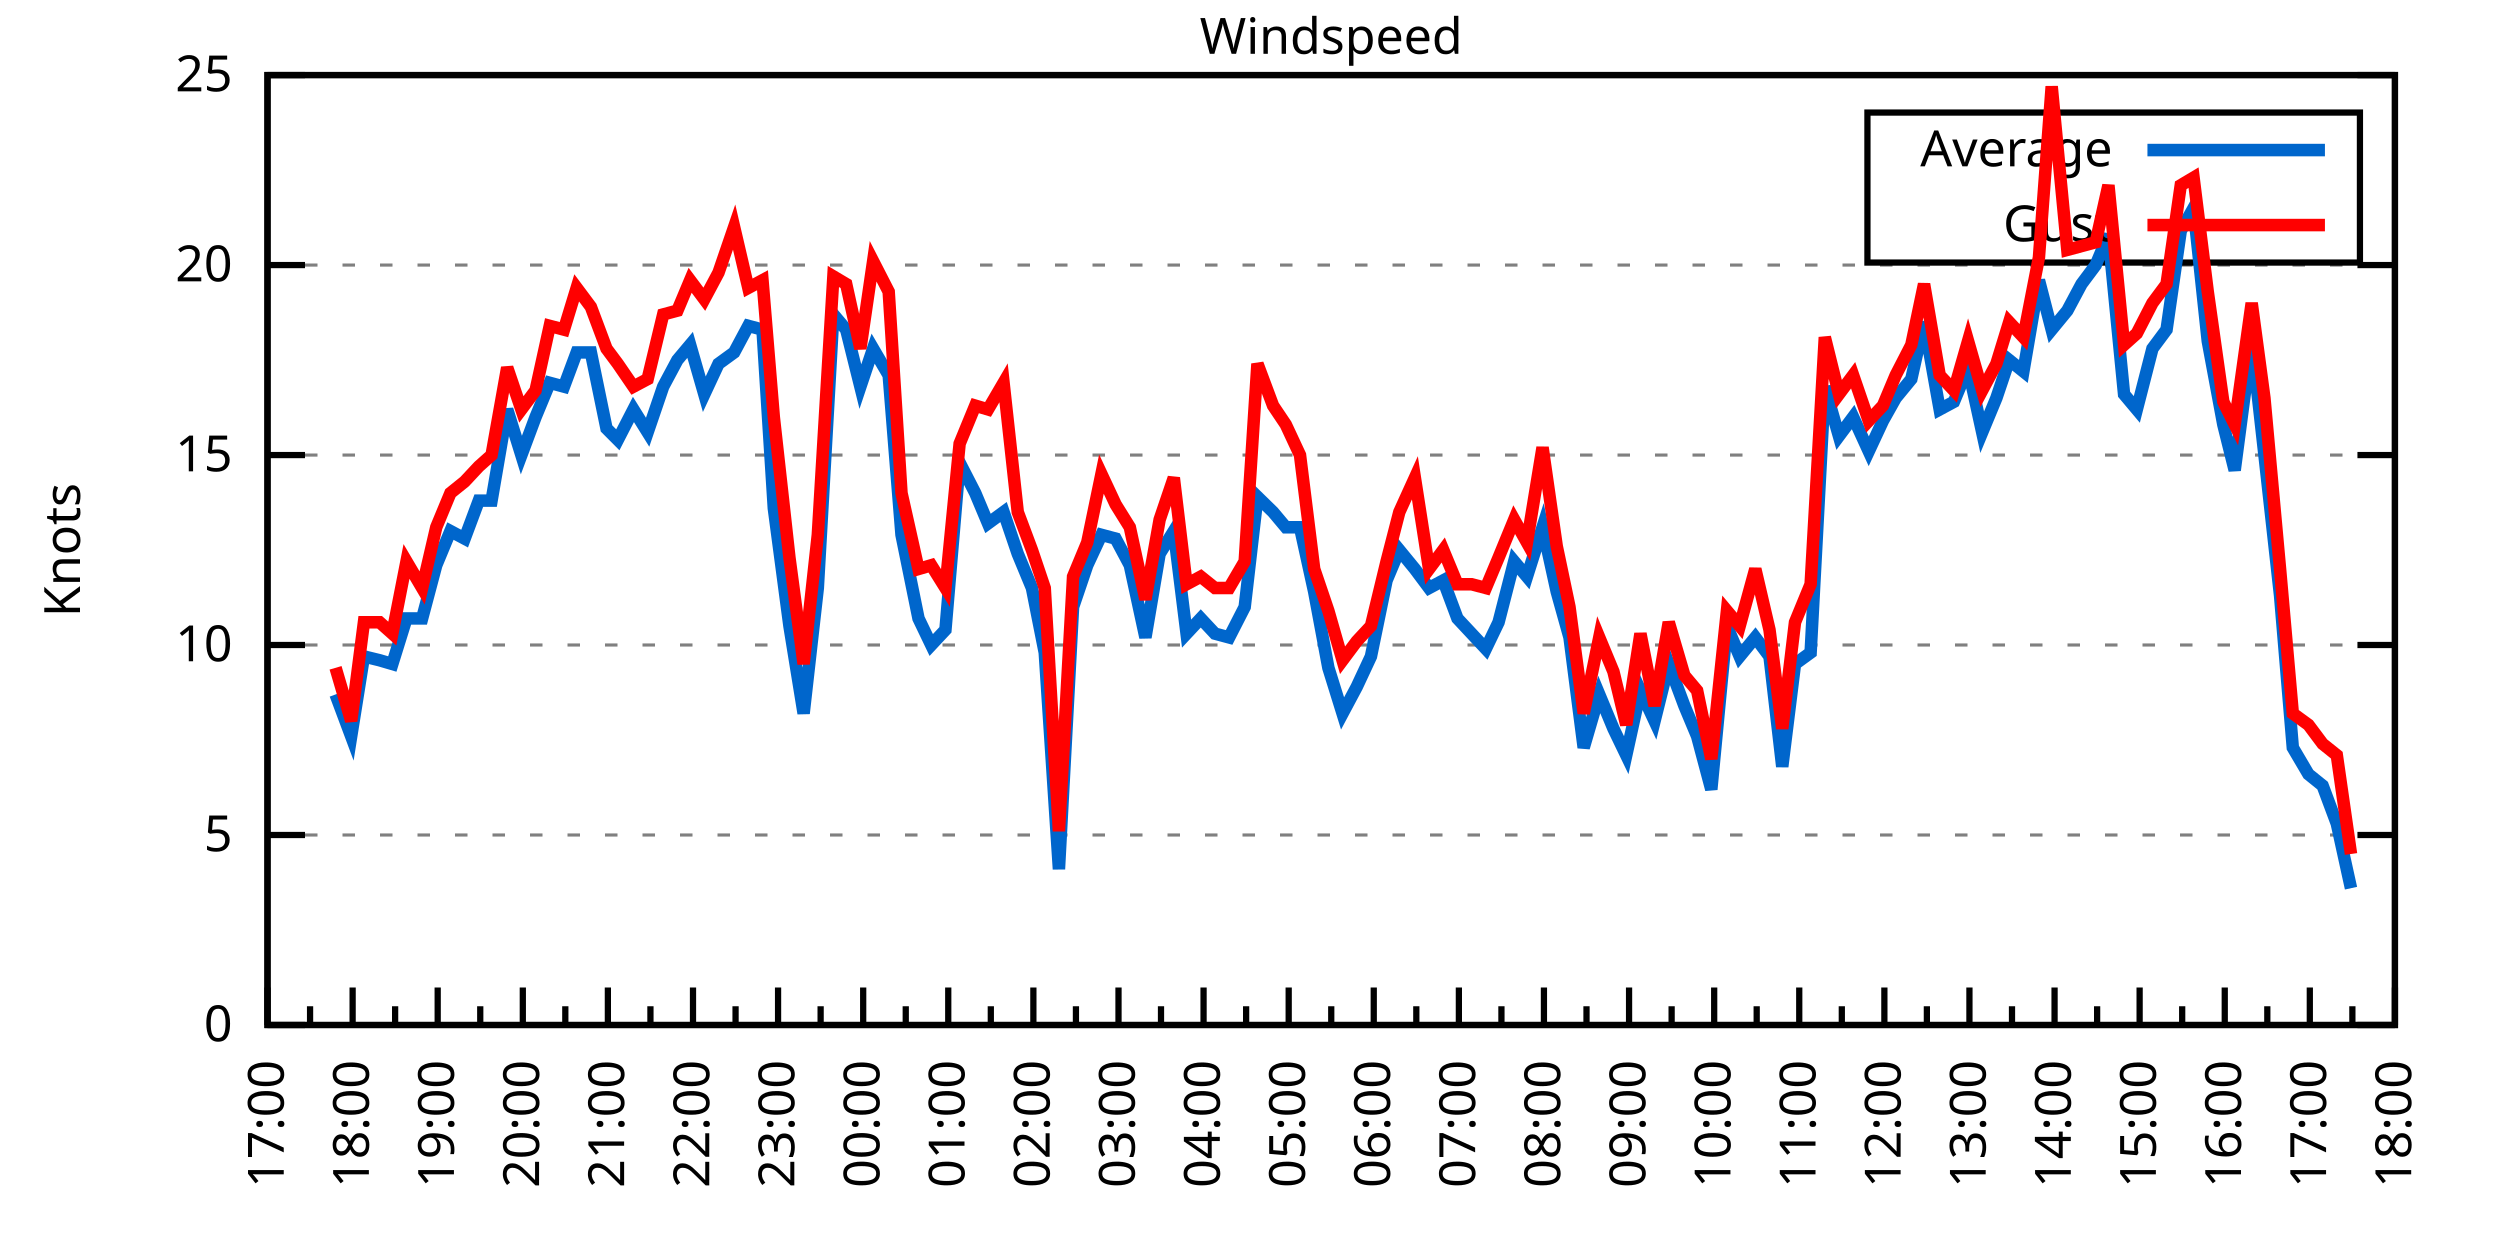
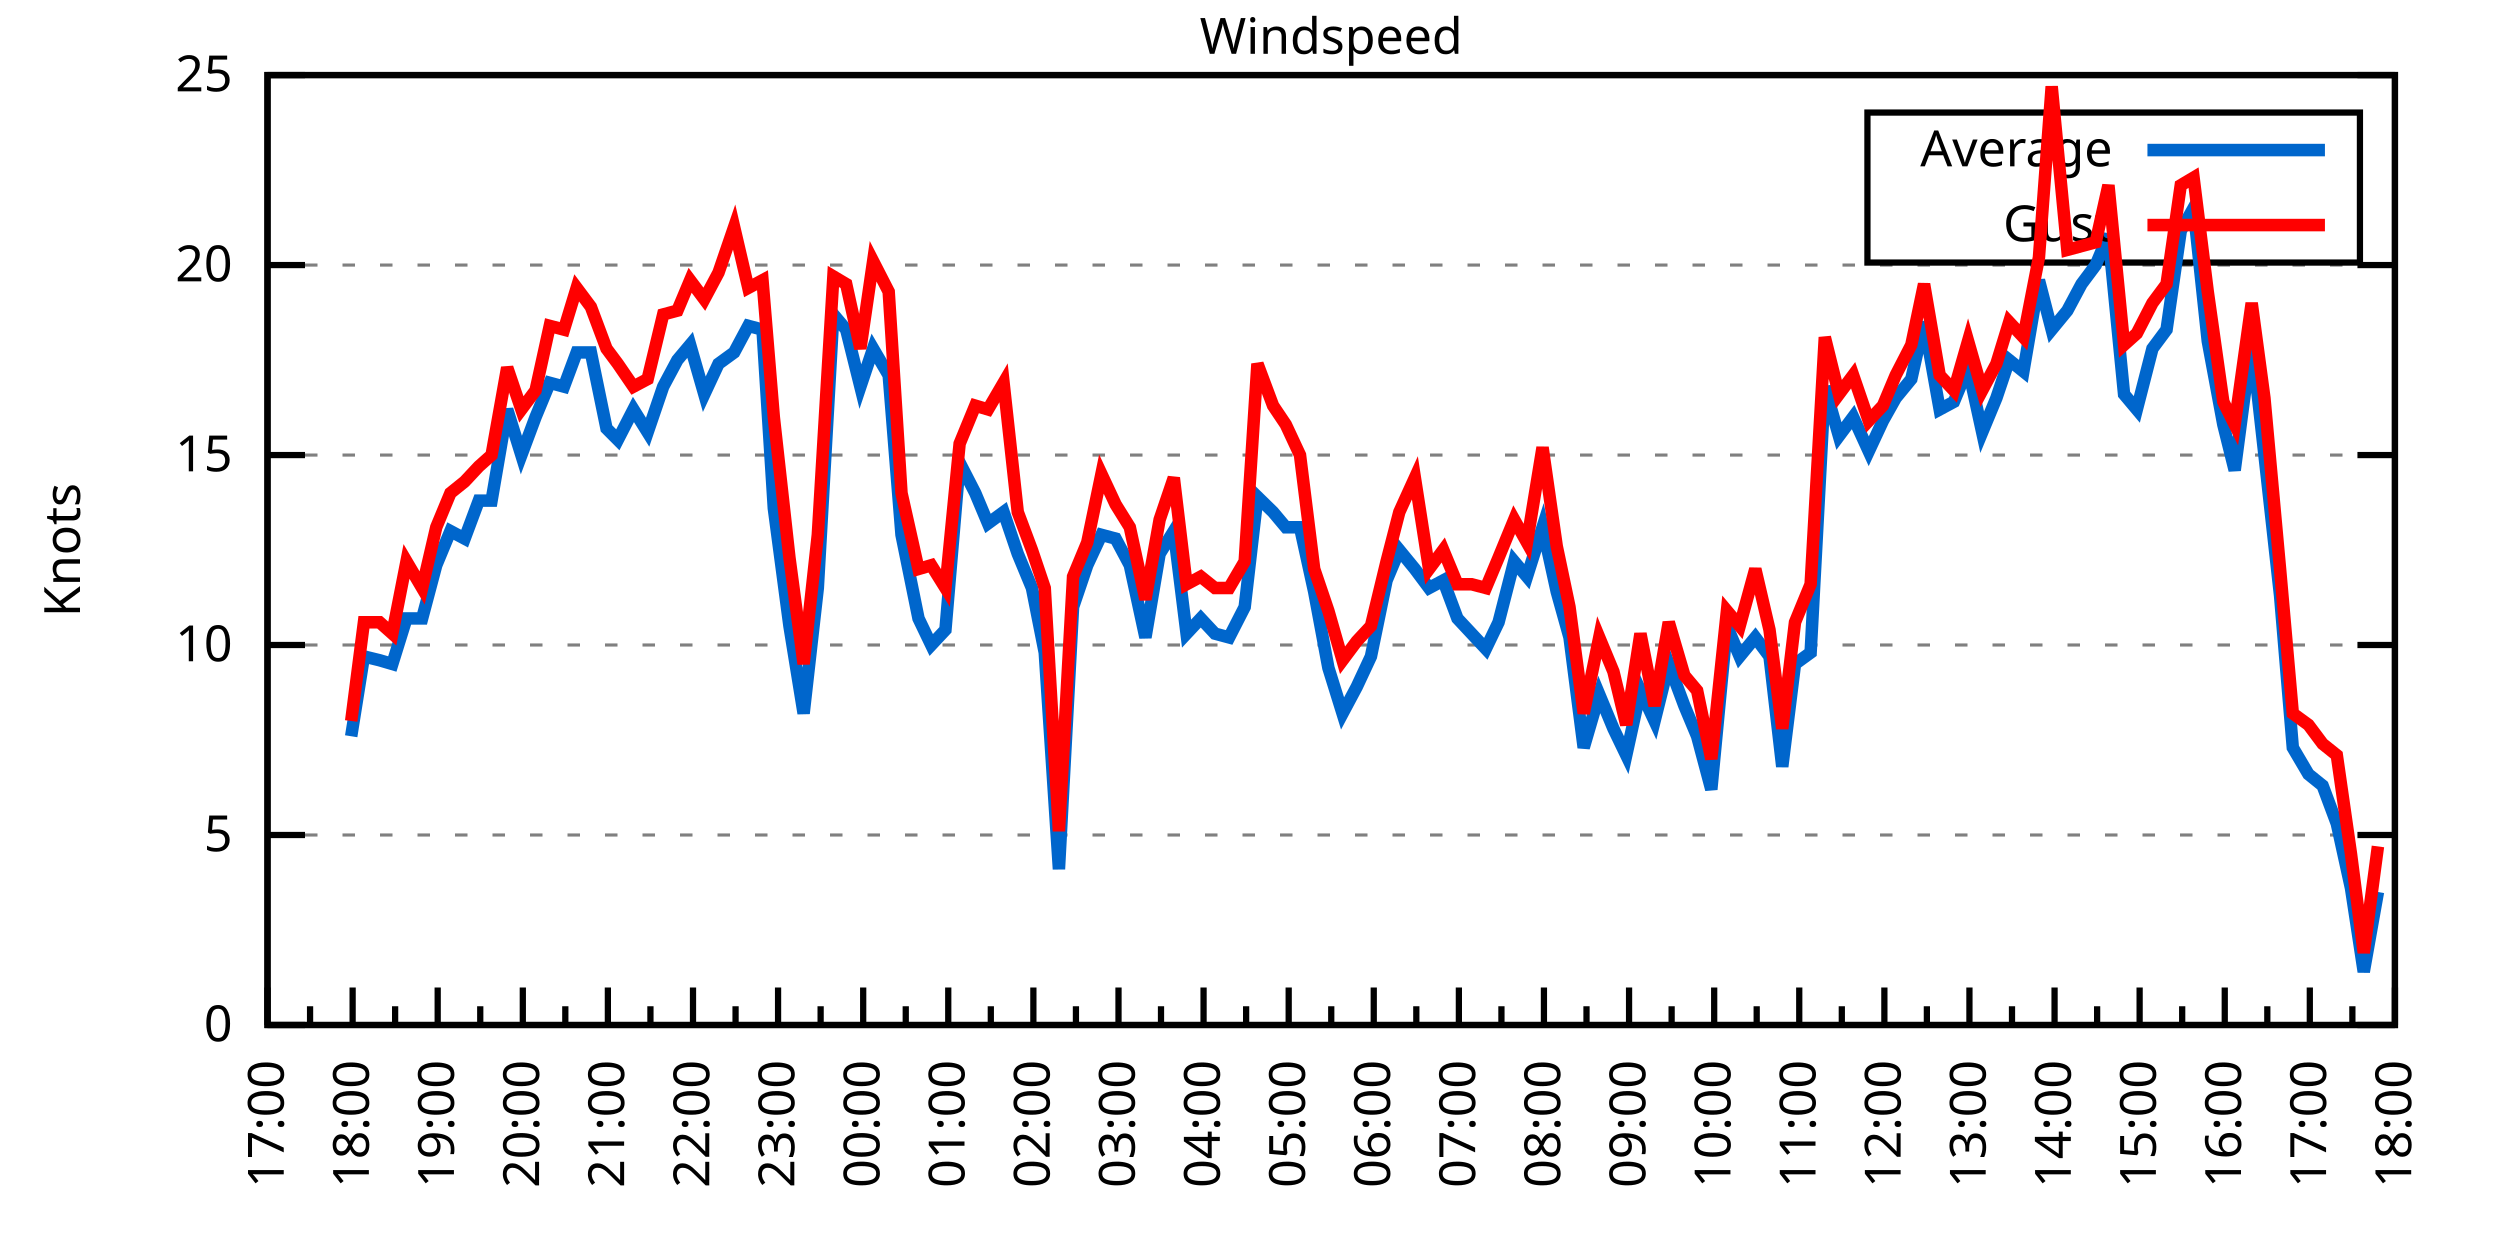
<svg xmlns="http://www.w3.org/2000/svg" xmlns:xlink="http://www.w3.org/1999/xlink" width="400" height="200" viewBox="0 0 400 200">
  <g id="gnuplot_canvas">
    <rect x="0" y="0" width="400" height="200" fill="none" />
    <defs>
      <circle id="gpDot" r="0.5" stroke-width="0.5" stroke="currentColor" />
      <path id="gpPt0" stroke-width="0.333" stroke="currentColor" d="M-1,0 h2 M0,-1 v2" />
      <path id="gpPt1" stroke-width="0.333" stroke="currentColor" d="M-1,-1 L1,1 M1,-1 L-1,1" />
      <path id="gpPt2" stroke-width="0.333" stroke="currentColor" d="M-1,0 L1,0 M0,-1 L0,1 M-1,-1 L1,1 M-1,1 L1,-1" />
      <rect id="gpPt3" stroke-width="0.333" stroke="currentColor" x="-1" y="-1" width="2" height="2" />
      <rect id="gpPt4" stroke-width="0.333" stroke="currentColor" fill="currentColor" x="-1" y="-1" width="2" height="2" />
      <circle id="gpPt5" stroke-width="0.333" stroke="currentColor" cx="0" cy="0" r="1" />
      <use xlink:href="#gpPt5" id="gpPt6" fill="currentColor" stroke="none" />
      <path id="gpPt7" stroke-width="0.333" stroke="currentColor" d="M0,-1.33 L-1.33,0.67 L1.33,0.67 z" />
      <use xlink:href="#gpPt7" id="gpPt8" fill="currentColor" stroke="none" />
      <use xlink:href="#gpPt7" id="gpPt9" stroke="currentColor" transform="rotate(180)" />
      <use xlink:href="#gpPt9" id="gpPt10" fill="currentColor" stroke="none" />
      <use xlink:href="#gpPt3" id="gpPt11" stroke="currentColor" transform="rotate(45)" />
      <use xlink:href="#gpPt11" id="gpPt12" fill="currentColor" stroke="none" />
      <path id="gpPt13" stroke-width="0.333" stroke="currentColor" d="M0,1.330 L1.265,0.411 L0.782,-1.067 L-0.782,-1.076 L-1.265,0.411 z" />
      <use xlink:href="#gpPt13" id="gpPt14" fill="currentColor" stroke="none" />
      <filter id="textbox" filterUnits="objectBoundingBox" x="0" y="0" height="1" width="1">
        <feFlood flood-color="white" flood-opacity="1" result="bgnd" />
        <feComposite in="SourceGraphic" in2="bgnd" operator="atop" />
      </filter>
      <filter id="greybox" filterUnits="objectBoundingBox" x="0" y="0" height="1" width="1">
        <feFlood flood-color="lightgrey" flood-opacity="1" result="grey" />
        <feComposite in="SourceGraphic" in2="grey" operator="atop" />
      </filter>
    </defs>
    <g fill="none" color="white" stroke="currentColor" stroke-width="1.00" stroke-linecap="butt" stroke-linejoin="miter">
</g>
    <g fill="none" color="black" stroke="currentColor" stroke-width="1.00" stroke-linecap="butt" stroke-linejoin="miter">
      <g stroke="none" shape-rendering="crispEdges">
        <polygon fill="rgb(255, 255, 255)" points="42.80,164.00 383.18,164.00 383.18,12.02 42.80,12.02 " />
      </g>
    </g>
    <g fill="none" color="black" stroke="currentColor" stroke-width="1.00" stroke-linecap="butt" stroke-linejoin="miter">
</g>
    <g fill="none" color="black" stroke="black" stroke-width="0.50" stroke-linecap="butt" stroke-linejoin="miter">
</g>
    <g fill="none" color="gray" stroke="currentColor" stroke-width="0.50" stroke-linecap="butt" stroke-linejoin="miter">
      <path stroke="gray" stroke-dasharray="2,4" class="gridline" d="M42.80,164.00 L383.19,164.00  " />
    </g>
    <g fill="none" color="gray" stroke="gray" stroke-width="1.00" stroke-linecap="butt" stroke-linejoin="miter">
</g>
    <g fill="none" color="black" stroke="currentColor" stroke-width="1.00" stroke-linecap="butt" stroke-linejoin="miter">
      <path stroke="black" d="M42.80,164.00 L48.80,164.00 M383.19,164.00 L377.19,164.00  " />
      <g transform="translate(37.20,166.60)" stroke="none" fill="black" font-family="Sans" font-size="8.00" text-anchor="end">
        <text>
          <tspan font-family="Sans"> 0</tspan>
        </text>
      </g>
    </g>
    <g fill="none" color="black" stroke="currentColor" stroke-width="1.00" stroke-linecap="butt" stroke-linejoin="miter">
</g>
    <g fill="none" color="black" stroke="black" stroke-width="0.50" stroke-linecap="butt" stroke-linejoin="miter">
</g>
    <g fill="none" color="gray" stroke="currentColor" stroke-width="0.50" stroke-linecap="butt" stroke-linejoin="miter">
      <path stroke="gray" stroke-dasharray="2,4" class="gridline" d="M42.80,133.60 L383.19,133.60  " />
    </g>
    <g fill="none" color="gray" stroke="gray" stroke-width="1.00" stroke-linecap="butt" stroke-linejoin="miter">
</g>
    <g fill="none" color="black" stroke="currentColor" stroke-width="1.00" stroke-linecap="butt" stroke-linejoin="miter">
      <path stroke="black" d="M42.80,133.60 L48.80,133.60 M383.19,133.60 L377.19,133.60  " />
      <g transform="translate(37.20,136.20)" stroke="none" fill="black" font-family="Sans" font-size="8.00" text-anchor="end">
        <text>
          <tspan font-family="Sans"> 5</tspan>
        </text>
      </g>
    </g>
    <g fill="none" color="black" stroke="currentColor" stroke-width="1.00" stroke-linecap="butt" stroke-linejoin="miter">
</g>
    <g fill="none" color="black" stroke="black" stroke-width="0.50" stroke-linecap="butt" stroke-linejoin="miter">
</g>
    <g fill="none" color="gray" stroke="currentColor" stroke-width="0.50" stroke-linecap="butt" stroke-linejoin="miter">
      <path stroke="gray" stroke-dasharray="2,4" class="gridline" d="M42.80,103.20 L383.19,103.20  " />
    </g>
    <g fill="none" color="gray" stroke="gray" stroke-width="1.00" stroke-linecap="butt" stroke-linejoin="miter">
</g>
    <g fill="none" color="black" stroke="currentColor" stroke-width="1.00" stroke-linecap="butt" stroke-linejoin="miter">
      <path stroke="black" d="M42.80,103.20 L48.80,103.20 M383.19,103.20 L377.19,103.20  " />
      <g transform="translate(37.20,105.80)" stroke="none" fill="black" font-family="Sans" font-size="8.00" text-anchor="end">
        <text>
          <tspan font-family="Sans"> 10</tspan>
        </text>
      </g>
    </g>
    <g fill="none" color="black" stroke="currentColor" stroke-width="1.00" stroke-linecap="butt" stroke-linejoin="miter">
</g>
    <g fill="none" color="black" stroke="black" stroke-width="0.50" stroke-linecap="butt" stroke-linejoin="miter">
</g>
    <g fill="none" color="gray" stroke="currentColor" stroke-width="0.50" stroke-linecap="butt" stroke-linejoin="miter">
      <path stroke="gray" stroke-dasharray="2,4" class="gridline" d="M42.80,72.81 L383.19,72.81  " />
    </g>
    <g fill="none" color="gray" stroke="gray" stroke-width="1.00" stroke-linecap="butt" stroke-linejoin="miter">
</g>
    <g fill="none" color="black" stroke="currentColor" stroke-width="1.00" stroke-linecap="butt" stroke-linejoin="miter">
      <path stroke="black" d="M42.80,72.81 L48.80,72.81 M383.19,72.81 L377.19,72.81  " />
      <g transform="translate(37.20,75.41)" stroke="none" fill="black" font-family="Sans" font-size="8.00" text-anchor="end">
        <text>
          <tspan font-family="Sans"> 15</tspan>
        </text>
      </g>
    </g>
    <g fill="none" color="black" stroke="currentColor" stroke-width="1.00" stroke-linecap="butt" stroke-linejoin="miter">
</g>
    <g fill="none" color="black" stroke="black" stroke-width="0.50" stroke-linecap="butt" stroke-linejoin="miter">
</g>
    <g fill="none" color="gray" stroke="currentColor" stroke-width="0.50" stroke-linecap="butt" stroke-linejoin="miter">
      <path stroke="gray" stroke-dasharray="2,4" class="gridline" d="M42.80,42.41 L383.19,42.41  " />
    </g>
    <g fill="none" color="gray" stroke="gray" stroke-width="1.00" stroke-linecap="butt" stroke-linejoin="miter">
</g>
    <g fill="none" color="black" stroke="currentColor" stroke-width="1.00" stroke-linecap="butt" stroke-linejoin="miter">
      <path stroke="black" d="M42.80,42.41 L48.80,42.41 M383.19,42.41 L377.19,42.41  " />
      <g transform="translate(37.20,45.01)" stroke="none" fill="black" font-family="Sans" font-size="8.00" text-anchor="end">
        <text>
          <tspan font-family="Sans"> 20</tspan>
        </text>
      </g>
    </g>
    <g fill="none" color="black" stroke="currentColor" stroke-width="1.00" stroke-linecap="butt" stroke-linejoin="miter">
</g>
    <g fill="none" color="black" stroke="black" stroke-width="0.50" stroke-linecap="butt" stroke-linejoin="miter">
</g>
    <g fill="none" color="gray" stroke="currentColor" stroke-width="0.50" stroke-linecap="butt" stroke-linejoin="miter">
      <path stroke="gray" stroke-dasharray="2,4" class="gridline" d="M42.80,12.01 L383.19,12.01  " />
    </g>
    <g fill="none" color="gray" stroke="gray" stroke-width="1.00" stroke-linecap="butt" stroke-linejoin="miter">
</g>
    <g fill="none" color="black" stroke="currentColor" stroke-width="1.00" stroke-linecap="butt" stroke-linejoin="miter">
      <path stroke="black" d="M42.80,12.01 L48.80,12.01 M383.19,12.01 L377.19,12.01  " />
      <g transform="translate(37.20,14.61)" stroke="none" fill="black" font-family="Sans" font-size="8.00" text-anchor="end">
        <text>
          <tspan font-family="Sans"> 25</tspan>
        </text>
      </g>
    </g>
    <g fill="none" color="black" stroke="currentColor" stroke-width="1.00" stroke-linecap="butt" stroke-linejoin="miter">
      <path stroke="black" d="M42.80,164.00 L42.80,158.00  " />
      <g transform="translate(45.40,169.60) rotate(270)" stroke="none" fill="black" font-family="Sans" font-size="8.00" text-anchor="end">
        <text>
          <tspan font-family="Sans">17:00</tspan>
        </text>
      </g>
    </g>
    <g fill="none" color="black" stroke="currentColor" stroke-width="1.00" stroke-linecap="butt" stroke-linejoin="miter">
      <path stroke="black" d="M49.61,164.00 L49.61,161.00 M56.42,164.00 L56.42,158.00  " />
      <g transform="translate(59.02,169.60) rotate(270)" stroke="none" fill="black" font-family="Sans" font-size="8.00" text-anchor="end">
        <text>
          <tspan font-family="Sans">18:00</tspan>
        </text>
      </g>
    </g>
    <g fill="none" color="black" stroke="currentColor" stroke-width="1.00" stroke-linecap="butt" stroke-linejoin="miter">
      <path stroke="black" d="M63.22,164.00 L63.22,161.00 M70.03,164.00 L70.03,158.00  " />
      <g transform="translate(72.63,169.60) rotate(270)" stroke="none" fill="black" font-family="Sans" font-size="8.00" text-anchor="end">
        <text>
          <tspan font-family="Sans">19:00</tspan>
        </text>
      </g>
    </g>
    <g fill="none" color="black" stroke="currentColor" stroke-width="1.00" stroke-linecap="butt" stroke-linejoin="miter">
      <path stroke="black" d="M76.84,164.00 L76.84,161.00 M83.65,164.00 L83.65,158.00  " />
      <g transform="translate(86.25,169.60) rotate(270)" stroke="none" fill="black" font-family="Sans" font-size="8.00" text-anchor="end">
        <text>
          <tspan font-family="Sans">20:00</tspan>
        </text>
      </g>
    </g>
    <g fill="none" color="black" stroke="currentColor" stroke-width="1.00" stroke-linecap="butt" stroke-linejoin="miter">
      <path stroke="black" d="M90.45,164.00 L90.45,161.00 M97.26,164.00 L97.26,158.00  " />
      <g transform="translate(99.86,169.60) rotate(270)" stroke="none" fill="black" font-family="Sans" font-size="8.00" text-anchor="end">
        <text>
          <tspan font-family="Sans">21:00</tspan>
        </text>
      </g>
    </g>
    <g fill="none" color="black" stroke="currentColor" stroke-width="1.00" stroke-linecap="butt" stroke-linejoin="miter">
      <path stroke="black" d="M104.07,164.00 L104.07,161.00 M110.88,164.00 L110.88,158.00  " />
      <g transform="translate(113.48,169.60) rotate(270)" stroke="none" fill="black" font-family="Sans" font-size="8.00" text-anchor="end">
        <text>
          <tspan font-family="Sans">22:00</tspan>
        </text>
      </g>
    </g>
    <g fill="none" color="black" stroke="currentColor" stroke-width="1.00" stroke-linecap="butt" stroke-linejoin="miter">
      <path stroke="black" d="M117.69,164.00 L117.69,161.00 M124.49,164.00 L124.49,158.00  " />
      <g transform="translate(127.09,169.60) rotate(270)" stroke="none" fill="black" font-family="Sans" font-size="8.00" text-anchor="end">
        <text>
          <tspan font-family="Sans">23:00</tspan>
        </text>
      </g>
    </g>
    <g fill="none" color="black" stroke="currentColor" stroke-width="1.00" stroke-linecap="butt" stroke-linejoin="miter">
      <path stroke="black" d="M131.30,164.00 L131.30,161.00 M138.11,164.00 L138.11,158.00  " />
      <g transform="translate(140.71,169.60) rotate(270)" stroke="none" fill="black" font-family="Sans" font-size="8.00" text-anchor="end">
        <text>
          <tspan font-family="Sans">00:00</tspan>
        </text>
      </g>
    </g>
    <g fill="none" color="black" stroke="currentColor" stroke-width="1.00" stroke-linecap="butt" stroke-linejoin="miter">
      <path stroke="black" d="M144.92,164.00 L144.92,161.00 M151.72,164.00 L151.72,158.00  " />
      <g transform="translate(154.32,169.60) rotate(270)" stroke="none" fill="black" font-family="Sans" font-size="8.00" text-anchor="end">
        <text>
          <tspan font-family="Sans">01:00</tspan>
        </text>
      </g>
    </g>
    <g fill="none" color="black" stroke="currentColor" stroke-width="1.00" stroke-linecap="butt" stroke-linejoin="miter">
      <path stroke="black" d="M158.53,164.00 L158.53,161.00 M165.34,164.00 L165.34,158.00  " />
      <g transform="translate(167.94,169.60) rotate(270)" stroke="none" fill="black" font-family="Sans" font-size="8.00" text-anchor="end">
        <text>
          <tspan font-family="Sans">02:00</tspan>
        </text>
      </g>
    </g>
    <g fill="none" color="black" stroke="currentColor" stroke-width="1.00" stroke-linecap="butt" stroke-linejoin="miter">
      <path stroke="black" d="M172.15,164.00 L172.15,161.00 M178.96,164.00 L178.96,158.00  " />
      <g transform="translate(181.56,169.60) rotate(270)" stroke="none" fill="black" font-family="Sans" font-size="8.00" text-anchor="end">
        <text>
          <tspan font-family="Sans">03:00</tspan>
        </text>
      </g>
    </g>
    <g fill="none" color="black" stroke="currentColor" stroke-width="1.00" stroke-linecap="butt" stroke-linejoin="miter">
      <path stroke="black" d="M185.76,164.00 L185.76,161.00 M192.57,164.00 L192.57,158.00  " />
      <g transform="translate(195.17,169.60) rotate(270)" stroke="none" fill="black" font-family="Sans" font-size="8.00" text-anchor="end">
        <text>
          <tspan font-family="Sans">04:00</tspan>
        </text>
      </g>
    </g>
    <g fill="none" color="black" stroke="currentColor" stroke-width="1.00" stroke-linecap="butt" stroke-linejoin="miter">
      <path stroke="black" d="M199.38,164.00 L199.38,161.00 M206.19,164.00 L206.19,158.00  " />
      <g transform="translate(208.79,169.60) rotate(270)" stroke="none" fill="black" font-family="Sans" font-size="8.00" text-anchor="end">
        <text>
          <tspan font-family="Sans">05:00</tspan>
        </text>
      </g>
    </g>
    <g fill="none" color="black" stroke="currentColor" stroke-width="1.00" stroke-linecap="butt" stroke-linejoin="miter">
      <path stroke="black" d="M213.00,164.00 L213.00,161.00 M219.80,164.00 L219.80,158.00  " />
      <g transform="translate(222.40,169.60) rotate(270)" stroke="none" fill="black" font-family="Sans" font-size="8.00" text-anchor="end">
        <text>
          <tspan font-family="Sans">06:00</tspan>
        </text>
      </g>
    </g>
    <g fill="none" color="black" stroke="currentColor" stroke-width="1.00" stroke-linecap="butt" stroke-linejoin="miter">
      <path stroke="black" d="M226.61,164.00 L226.61,161.00 M233.42,164.00 L233.42,158.00  " />
      <g transform="translate(236.02,169.60) rotate(270)" stroke="none" fill="black" font-family="Sans" font-size="8.00" text-anchor="end">
        <text>
          <tspan font-family="Sans">07:00</tspan>
        </text>
      </g>
    </g>
    <g fill="none" color="black" stroke="currentColor" stroke-width="1.00" stroke-linecap="butt" stroke-linejoin="miter">
      <path stroke="black" d="M240.23,164.00 L240.23,161.00 M247.03,164.00 L247.03,158.00  " />
      <g transform="translate(249.63,169.60) rotate(270)" stroke="none" fill="black" font-family="Sans" font-size="8.00" text-anchor="end">
        <text>
          <tspan font-family="Sans">08:00</tspan>
        </text>
      </g>
    </g>
    <g fill="none" color="black" stroke="currentColor" stroke-width="1.00" stroke-linecap="butt" stroke-linejoin="miter">
      <path stroke="black" d="M253.84,164.00 L253.84,161.00 M260.65,164.00 L260.65,158.00  " />
      <g transform="translate(263.25,169.60) rotate(270)" stroke="none" fill="black" font-family="Sans" font-size="8.00" text-anchor="end">
        <text>
          <tspan font-family="Sans">09:00</tspan>
        </text>
      </g>
    </g>
    <g fill="none" color="black" stroke="currentColor" stroke-width="1.00" stroke-linecap="butt" stroke-linejoin="miter">
      <path stroke="black" d="M267.46,164.00 L267.46,161.00 M274.27,164.00 L274.27,158.00  " />
      <g transform="translate(276.87,169.60) rotate(270)" stroke="none" fill="black" font-family="Sans" font-size="8.00" text-anchor="end">
        <text>
          <tspan font-family="Sans">10:00</tspan>
        </text>
      </g>
    </g>
    <g fill="none" color="black" stroke="currentColor" stroke-width="1.00" stroke-linecap="butt" stroke-linejoin="miter">
      <path stroke="black" d="M281.07,164.00 L281.07,161.00 M287.88,164.00 L287.88,158.00  " />
      <g transform="translate(290.48,169.60) rotate(270)" stroke="none" fill="black" font-family="Sans" font-size="8.00" text-anchor="end">
        <text>
          <tspan font-family="Sans">11:00</tspan>
        </text>
      </g>
    </g>
    <g fill="none" color="black" stroke="currentColor" stroke-width="1.00" stroke-linecap="butt" stroke-linejoin="miter">
      <path stroke="black" d="M294.69,164.00 L294.69,161.00 M301.50,164.00 L301.50,158.00  " />
      <g transform="translate(304.10,169.60) rotate(270)" stroke="none" fill="black" font-family="Sans" font-size="8.00" text-anchor="end">
        <text>
          <tspan font-family="Sans">12:00</tspan>
        </text>
      </g>
    </g>
    <g fill="none" color="black" stroke="currentColor" stroke-width="1.00" stroke-linecap="butt" stroke-linejoin="miter">
      <path stroke="black" d="M308.30,164.00 L308.30,161.00 M315.11,164.00 L315.11,158.00  " />
      <g transform="translate(317.71,169.60) rotate(270)" stroke="none" fill="black" font-family="Sans" font-size="8.00" text-anchor="end">
        <text>
          <tspan font-family="Sans">13:00</tspan>
        </text>
      </g>
    </g>
    <g fill="none" color="black" stroke="currentColor" stroke-width="1.00" stroke-linecap="butt" stroke-linejoin="miter">
      <path stroke="black" d="M321.92,164.00 L321.92,161.00 M328.73,164.00 L328.73,158.00  " />
      <g transform="translate(331.33,169.60) rotate(270)" stroke="none" fill="black" font-family="Sans" font-size="8.00" text-anchor="end">
        <text>
          <tspan font-family="Sans">14:00</tspan>
        </text>
      </g>
    </g>
    <g fill="none" color="black" stroke="currentColor" stroke-width="1.00" stroke-linecap="butt" stroke-linejoin="miter">
      <path stroke="black" d="M335.54,164.00 L335.54,161.00 M342.34,164.00 L342.34,158.00  " />
      <g transform="translate(344.94,169.60) rotate(270)" stroke="none" fill="black" font-family="Sans" font-size="8.00" text-anchor="end">
        <text>
          <tspan font-family="Sans">15:00</tspan>
        </text>
      </g>
    </g>
    <g fill="none" color="black" stroke="currentColor" stroke-width="1.00" stroke-linecap="butt" stroke-linejoin="miter">
      <path stroke="black" d="M349.15,164.00 L349.15,161.00 M355.96,164.00 L355.96,158.00  " />
      <g transform="translate(358.56,169.60) rotate(270)" stroke="none" fill="black" font-family="Sans" font-size="8.00" text-anchor="end">
        <text>
          <tspan font-family="Sans">16:00</tspan>
        </text>
      </g>
    </g>
    <g fill="none" color="black" stroke="currentColor" stroke-width="1.00" stroke-linecap="butt" stroke-linejoin="miter">
      <path stroke="black" d="M362.77,164.00 L362.77,161.00 M369.57,164.00 L369.57,158.00  " />
      <g transform="translate(372.17,169.60) rotate(270)" stroke="none" fill="black" font-family="Sans" font-size="8.00" text-anchor="end">
        <text>
          <tspan font-family="Sans">17:00</tspan>
        </text>
      </g>
    </g>
    <g fill="none" color="black" stroke="currentColor" stroke-width="1.00" stroke-linecap="butt" stroke-linejoin="miter">
      <path stroke="black" d="M376.38,164.00 L376.38,161.00 M383.19,164.00 L383.19,158.00  " />
      <g transform="translate(385.79,169.60) rotate(270)" stroke="none" fill="black" font-family="Sans" font-size="8.00" text-anchor="end">
        <text>
          <tspan font-family="Sans">18:00</tspan>
        </text>
      </g>
    </g>
    <g fill="none" color="black" stroke="currentColor" stroke-width="1.00" stroke-linecap="butt" stroke-linejoin="miter">
</g>
    <g fill="none" color="black" stroke="currentColor" stroke-width="1.00" stroke-linecap="butt" stroke-linejoin="miter">
      <path stroke="black" d="M42.80,12.01 L42.80,164.00 L383.19,164.00 L383.19,12.01 L42.80,12.01 Z  " />
    </g>
    <g fill="none" color="black" stroke="currentColor" stroke-width="1.00" stroke-linecap="butt" stroke-linejoin="miter">
      <g transform="translate(12.80,88.01) rotate(270)" stroke="none" fill="black" font-family="Sans" font-size="8.00" text-anchor="middle">
        <text>
          <tspan font-family="Sans">Knots</tspan>
        </text>
      </g>
    </g>
    <g fill="none" color="black" stroke="currentColor" stroke-width="1.00" stroke-linecap="butt" stroke-linejoin="miter">
</g>
    <g fill="none" color="black" stroke="currentColor" stroke-width="1.00" stroke-linecap="butt" stroke-linejoin="miter">
      <path stroke="black" d="M298.79,42.01 L298.79,18.01 L377.59,18.01 L377.59,42.01 L298.79,42.01 Z  " />
    </g>
    <g id="Windspeed_plot_1">
      <g fill="none" color="white" stroke="black" stroke-width="2.00" stroke-linecap="butt" stroke-linejoin="miter">
</g>
      <g fill="none" color="black" stroke="currentColor" stroke-width="2.00" stroke-linecap="butt" stroke-linejoin="miter">
        <g transform="translate(337.99,26.61)" stroke="none" fill="black" font-family="Sans" font-size="8.00" text-anchor="end">
          <text>
            <tspan font-family="Sans">Average</tspan>
          </text>
        </g>
      </g>
      <g fill="none" color="black" stroke="currentColor" stroke-width="2.00" stroke-linecap="butt" stroke-linejoin="miter">
-         <path stroke="rgb(  0, 102, 204)" d="M343.59,24.01 L371.99,24.01 M53.69,111.11 L56.19,117.80 L58.23,105.03 L60.73,105.64 L62.77,106.24 L65.04,98.95   L67.54,98.95 L69.80,90.44 L72.07,84.97 L74.34,86.18 L76.61,80.10 L78.65,80.10 L81.15,65.51 L83.42,72.81   L85.69,66.73 L87.96,61.25 L90.23,61.86 L92.27,56.39 L94.54,56.39 L97.04,68.55 L98.85,70.37 L101.35,65.51   L103.62,69.16 L106.11,61.86 L108.38,57.61 L110.42,55.18 L112.69,63.08 L114.96,58.21 L117.46,56.39 L119.73,52.14   L122.00,52.74 L123.81,81.32 L126.31,100.16 L128.58,114.15 L130.85,94.08 L133.34,50.31 L135.39,52.74 L137.66,61.86   L139.70,55.78 L142.19,60.04 L144.24,85.57 L146.96,98.95 L149.00,103.20 L151.27,100.77 L153.54,74.02 L156.04,78.89   L158.08,83.75 L160.57,81.93 L162.84,88.61 L165.11,94.08 L167.16,104.42 L169.43,139.07 L171.69,97.12 L173.96,90.44   L176.23,85.57 L178.50,86.18 L180.77,90.44 L183.27,101.99 L185.54,88.61 L187.81,84.97 L189.85,101.38 L192.12,98.95   L194.39,101.38 L196.66,101.99 L199.15,97.12 L201.19,79.49 L203.69,81.93 L205.73,84.36 L208.00,84.36 L210.27,94.69   L212.54,106.85 L214.81,114.15 L217.08,109.89 L219.35,105.03 L221.85,92.87 L223.89,88.00 L226.38,91.04 L228.65,94.08   L230.92,92.87 L233.19,98.95 L235.46,101.38 L237.73,103.81 L239.77,99.56 L242.27,89.83 L244.31,92.26 L246.81,84.36   L249.08,94.69 L251.12,101.99 L253.39,119.62 L255.88,111.11 L258.15,116.58 L260.20,120.83 L262.47,110.50 L264.73,115.36   L267.00,106.24 L269.50,112.93 L271.54,117.80 L273.81,126.31 L276.31,100.16 L278.35,105.03 L280.85,101.99 L283.12,105.03   L285.16,122.66 L287.20,106.24 L289.70,104.42 L291.97,61.86 L294.23,69.77 L296.50,66.73 L299.00,72.20 L301.27,67.33   L303.31,63.69 L305.81,60.65 L307.85,51.53 L310.35,65.51 L312.62,64.29 L314.89,58.82 L317.15,69.16 L319.42,63.69   L321.47,57.61 L323.74,59.43 L326.23,44.84 L328.27,52.74 L330.77,49.70 L333.04,45.45 L335.31,42.41 L337.35,37.54   L339.85,63.08 L341.89,65.51 L344.39,55.78 L346.65,52.74 L348.92,36.94 L350.97,33.29 L353.24,54.57 L355.73,67.94   L357.55,75.24 L360.27,54.57 L362.31,72.81 L364.81,95.30 L366.85,119.62 L369.35,123.87 L371.62,125.70 L373.89,131.78   L376.16,142.11  " />
+         <path stroke="rgb(  0, 102, 204)" d="M343.59,24.01 L371.99,24.01 M56.19,117.80 L58.23,105.03 L60.73,105.64 L62.77,106.24 L65.04,98.95 L67.54,98.95   L69.80,90.44 L72.07,84.97 L74.34,86.18 L76.61,80.10 L78.65,80.10 L81.15,65.51 L83.42,72.81 L85.69,66.73   L87.96,61.25 L90.23,61.86 L92.27,56.39 L94.54,56.39 L97.04,68.55 L98.85,70.37 L101.35,65.51 L103.62,69.16   L106.11,61.86 L108.38,57.61 L110.42,55.18 L112.69,63.08 L114.96,58.21 L117.46,56.39 L119.73,52.14 L122.00,52.74   L123.81,81.32 L126.31,100.16 L128.58,114.15 L130.85,94.08 L133.34,50.31 L135.39,52.74 L137.66,61.86 L139.70,55.78   L142.19,60.04 L144.24,85.57 L146.96,98.95 L149.00,103.20 L151.27,100.77 L153.54,74.02 L156.04,78.89 L158.08,83.75   L160.57,81.93 L162.84,88.61 L165.11,94.08 L167.16,104.42 L169.43,139.07 L171.69,97.12 L173.96,90.44 L176.23,85.57   L178.50,86.18 L180.77,90.44 L183.27,101.99 L185.54,88.61 L187.81,84.97 L189.85,101.38 L192.12,98.95 L194.39,101.38   L196.66,101.99 L199.15,97.12 L201.19,79.49 L203.69,81.93 L205.73,84.36 L208.00,84.36 L210.27,94.69 L212.54,106.85   L214.81,114.15 L217.08,109.89 L219.35,105.03 L221.85,92.87 L223.89,88.00 L226.38,91.04 L228.65,94.08 L230.92,92.87   L233.19,98.95 L235.46,101.38 L237.73,103.81 L239.77,99.56 L242.27,89.83 L244.31,92.26 L246.81,84.36 L249.08,94.69   L251.12,101.99 L253.39,119.62 L255.88,111.11 L258.15,116.58 L260.20,120.83 L262.47,110.50 L264.73,115.36 L267.00,106.24   L269.50,112.93 L271.54,117.80 L273.81,126.31 L276.31,100.16 L278.35,105.03 L280.85,101.99 L283.12,105.03 L285.16,122.66   L287.20,106.24 L289.70,104.42 L291.97,61.86 L294.23,69.77 L296.50,66.73 L299.00,72.20 L301.27,67.33 L303.31,63.69   L305.81,60.65 L307.85,51.53 L310.35,65.51 L312.62,64.29 L314.89,58.82 L317.15,69.16 L319.42,63.69 L321.47,57.61   L323.74,59.43 L326.23,44.84 L328.27,52.74 L330.77,49.70 L333.04,45.45 L335.31,42.41 L337.35,37.54 L339.85,63.08   L341.89,65.51 L344.39,55.78 L346.65,52.74 L348.92,36.94 L350.97,33.29 L353.24,54.57 L355.73,67.94 L357.55,75.24   L360.27,54.57 L362.31,72.81 L364.81,95.30 L366.85,119.62 L369.35,123.87 L371.62,125.70 L373.89,131.78 L376.16,142.11   L378.20,155.49 L380.47,142.72  " />
      </g>
    </g>
    <g id="Windspeed_plot_2">
      <g fill="none" color="black" stroke="currentColor" stroke-width="2.00" stroke-linecap="butt" stroke-linejoin="miter">
        <g transform="translate(337.99,38.61)" stroke="none" fill="black" font-family="Sans" font-size="8.00" text-anchor="end">
          <text>
            <tspan font-family="Sans">Gust</tspan>
          </text>
        </g>
      </g>
      <g fill="none" color="black" stroke="currentColor" stroke-width="2.00" stroke-linecap="butt" stroke-linejoin="miter">
-         <path stroke="rgb(255,   0,   0)" d="M343.59,36.01 L371.99,36.01 M53.69,106.85 L56.19,115.36 L58.23,99.56 L60.73,99.56 L62.77,101.38 L65.04,89.83   L67.54,94.08 L69.80,84.36 L72.07,78.89 L74.34,77.06 L76.61,74.63 L78.65,72.81 L81.15,58.82 L83.42,65.51   L85.69,62.47 L87.96,52.14 L90.23,52.74 L92.27,46.06 L94.54,49.10 L97.04,55.78 L98.85,58.21 L101.35,61.86   L103.62,60.65 L106.11,50.31 L108.38,49.70 L110.42,44.84 L112.69,47.88 L114.96,43.62 L117.46,36.33 L119.73,46.06   L122.00,44.84 L123.81,66.73 L126.31,89.22 L128.58,106.24 L130.85,85.57 L133.34,44.23 L135.39,45.45 L137.66,55.78   L139.70,41.80 L142.19,46.66 L144.24,78.89 L146.96,91.04 L149.00,90.44 L151.27,94.08 L153.54,70.98 L156.04,64.90   L158.08,65.51 L160.57,61.25 L162.84,81.93 L165.11,88.00 L167.16,94.08 L169.43,132.99 L171.69,92.26 L173.96,86.79   L176.23,75.85 L178.50,80.71 L180.77,84.36 L183.27,95.91 L185.54,83.14 L187.81,76.45 L189.85,93.48 L192.12,92.26   L194.39,94.08 L196.66,94.08 L199.15,89.83 L201.19,58.21 L203.69,64.90 L205.73,67.94 L208.00,72.81 L210.27,91.04   L212.54,97.73 L214.81,105.64 L217.08,102.60 L219.35,100.16 L221.85,89.83 L223.89,81.93 L226.38,76.45 L228.65,91.04   L230.92,88.00 L233.19,93.48 L235.46,93.48 L237.73,94.08 L239.77,89.22 L242.27,83.14 L244.31,86.79 L246.81,71.59   L249.08,87.40 L251.12,97.12 L253.39,114.15 L255.88,101.99 L258.15,107.46 L260.20,115.97 L262.47,101.38 L264.73,112.93   L267.00,99.56 L269.50,108.07 L271.54,110.50 L273.81,121.44 L276.31,97.73 L278.35,100.16 L280.85,91.04 L283.12,100.77   L285.16,116.58 L287.20,99.56 L289.70,93.48 L291.97,53.96 L294.23,63.08 L296.50,60.04 L299.00,67.33 L301.27,64.90   L303.31,60.04 L305.81,55.18 L307.85,45.45 L310.35,60.04 L312.62,62.47 L314.89,54.57 L317.15,62.47 L319.42,58.21   L321.47,51.53 L323.74,53.96 L326.23,41.19 L328.27,13.83 L330.77,39.98 L333.04,39.37 L335.31,38.76 L337.35,29.64   L339.85,55.18 L341.89,53.35 L344.39,48.49 L346.65,45.45 L348.92,29.64 L350.97,28.42 L353.24,46.66 L355.73,64.29   L357.55,67.94 L360.27,48.49 L362.31,63.69 L364.81,91.04 L366.85,114.15 L369.35,115.97 L371.62,119.01 L373.89,120.83   L376.16,136.64  " />
+         <path stroke="rgb(255,   0,   0)" d="M343.59,36.01 L371.99,36.01 M56.19,115.36 L58.23,99.56 L60.73,99.56 L62.77,101.38 L65.04,89.83 L67.54,94.08   L69.80,84.36 L72.07,78.89 L74.34,77.06 L76.61,74.63 L78.65,72.81 L81.15,58.82 L83.42,65.51 L85.69,62.47   L87.96,52.14 L90.23,52.74 L92.27,46.06 L94.54,49.10 L97.04,55.78 L98.85,58.21 L101.35,61.86 L103.62,60.65   L106.11,50.31 L108.38,49.70 L110.42,44.84 L112.69,47.88 L114.96,43.62 L117.46,36.33 L119.73,46.06 L122.00,44.84   L123.81,66.73 L126.31,89.22 L128.58,106.24 L130.85,85.57 L133.34,44.23 L135.39,45.45 L137.66,55.78 L139.70,41.80   L142.19,46.66 L144.24,78.89 L146.96,91.04 L149.00,90.44 L151.27,94.08 L153.54,70.98 L156.04,64.90 L158.08,65.51   L160.57,61.25 L162.84,81.93 L165.11,88.00 L167.16,94.08 L169.43,132.99 L171.69,92.26 L173.96,86.79 L176.23,75.85   L178.50,80.71 L180.77,84.36 L183.27,95.91 L185.54,83.14 L187.81,76.45 L189.85,93.48 L192.12,92.26 L194.39,94.08   L196.66,94.08 L199.15,89.83 L201.19,58.21 L203.69,64.90 L205.73,67.94 L208.00,72.81 L210.27,91.04 L212.54,97.73   L214.81,105.64 L217.08,102.60 L219.35,100.16 L221.85,89.83 L223.89,81.93 L226.38,76.45 L228.65,91.04 L230.92,88.00   L233.19,93.48 L235.46,93.48 L237.73,94.08 L239.77,89.22 L242.27,83.14 L244.31,86.79 L246.81,71.59 L249.08,87.40   L251.12,97.12 L253.39,114.15 L255.88,101.99 L258.15,107.46 L260.20,115.97 L262.47,101.38 L264.73,112.93 L267.00,99.56   L269.50,108.07 L271.54,110.50 L273.81,121.44 L276.31,97.73 L278.35,100.16 L280.85,91.04 L283.12,100.77 L285.16,116.58   L287.20,99.56 L289.70,93.48 L291.97,53.96 L294.23,63.08 L296.50,60.04 L299.00,67.33 L301.27,64.90 L303.31,60.04   L305.81,55.18 L307.85,45.45 L310.35,60.04 L312.62,62.47 L314.89,54.57 L317.15,62.47 L319.42,58.21 L321.47,51.53   L323.74,53.96 L326.23,41.19 L328.27,13.83 L330.77,39.98 L333.04,39.37 L335.31,38.76 L337.35,29.64 L339.85,55.18   L341.89,53.35 L344.39,48.49 L346.65,45.45 L348.92,29.64 L350.97,28.42 L353.24,46.66 L355.73,64.29 L357.55,67.94   L360.27,48.49 L362.31,63.69 L364.81,91.04 L366.85,114.15 L369.35,115.97 L371.62,119.01 L373.89,120.83 L376.16,136.64   L378.20,152.45 L380.47,135.43  " />
      </g>
    </g>
    <g fill="none" color="black" stroke="currentColor" stroke-width="2.00" stroke-linecap="butt" stroke-linejoin="miter">
</g>
    <g fill="none" color="black" stroke="black" stroke-width="1.00" stroke-linecap="butt" stroke-linejoin="miter">
</g>
    <g fill="none" color="black" stroke="currentColor" stroke-width="1.00" stroke-linecap="butt" stroke-linejoin="miter">
      <path stroke="black" d="M42.80,12.01 L42.80,164.00 L383.19,164.00 L383.19,12.01 L42.80,12.01 Z  " />
    </g>
    <g fill="none" color="black" stroke="currentColor" stroke-width="1.00" stroke-linecap="butt" stroke-linejoin="miter">
      <g transform="translate(212.99,8.61)" stroke="none" fill="black" font-family="Sans" font-size="8.00" text-anchor="middle">
        <text>
          <tspan font-family="Sans">Windspeed</tspan>
        </text>
      </g>
    </g>
    <g fill="none" color="black" stroke="currentColor" stroke-width="1.00" stroke-linecap="butt" stroke-linejoin="miter">
</g>
  </g>
</svg>
